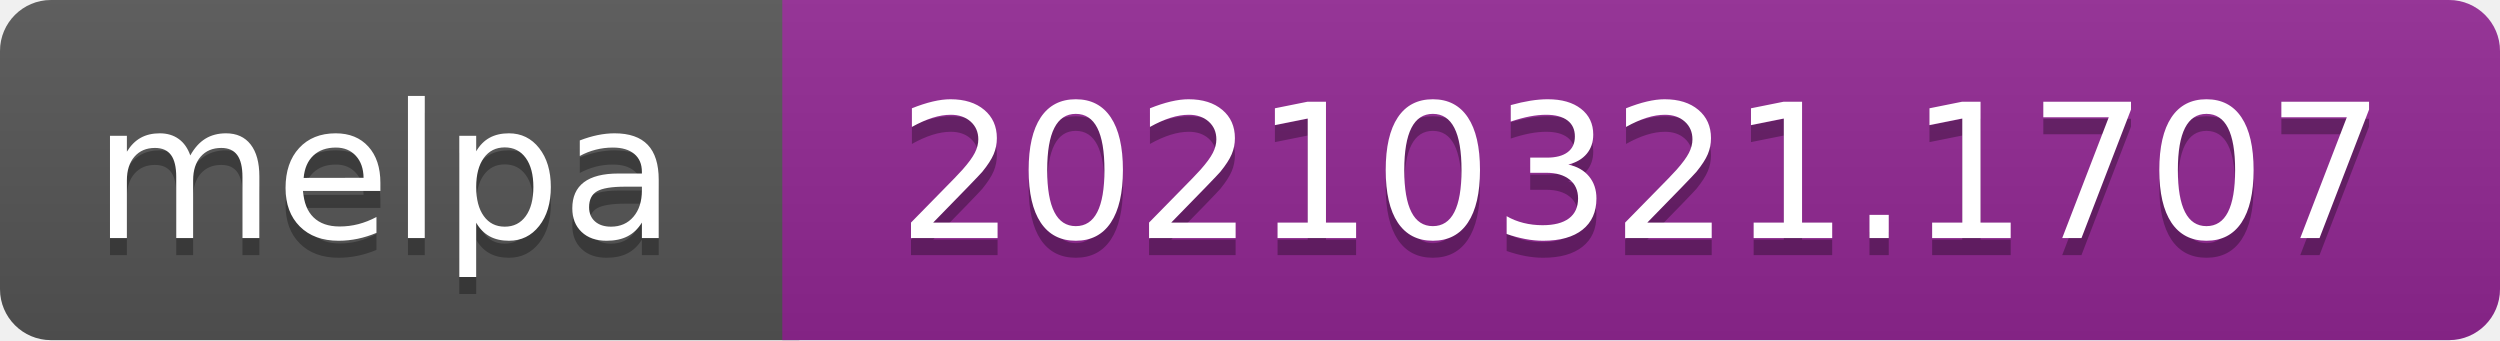
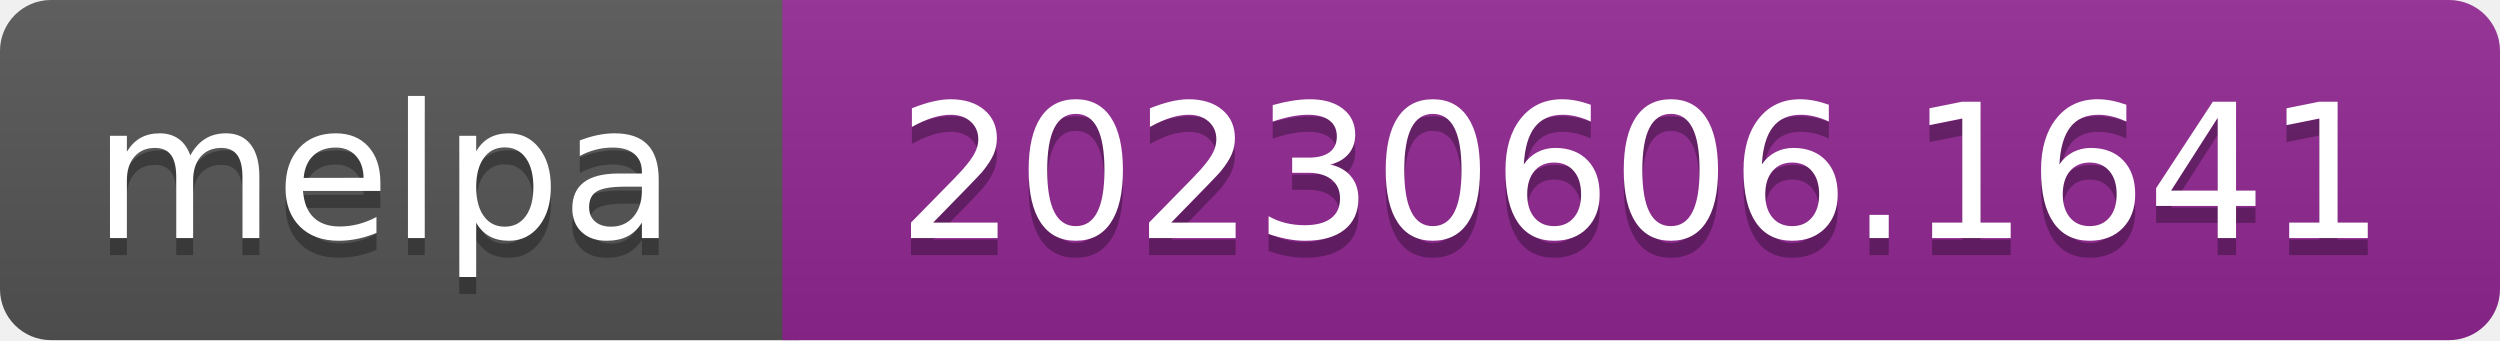
- <svg xmlns="http://www.w3.org/2000/svg" width="147" height="20" role="img" aria-label="melpa: 20210321.1707">
+ <svg xmlns="http://www.w3.org/2000/svg" width="147" height="20" role="img" aria-label="melpa: 20230606.1641">
  <linearGradient id="s" x2="0" y2="100%">
    <stop offset="0" stop-color="#bbb" stop-opacity=".1" />
    <stop offset="1" stop-opacity=".1" />
  </linearGradient>
  <clipPath id="r">
    <rect width="147" height="20" rx="3" fill="#fff" />
  </clipPath>
  <g clip-path="url(#r)">
    <rect width="47" height="20" fill="#555" />
    <rect x="46" width="147" height="20" fill="#922793" />
    <rect width="147" height="20" fill="url(#s)" />
  </g>
  <g fill="#fff" text-anchor="middle" font-family="Verdana,Geneva,DejaVu Sans,sans-serif" font-size="110" text-rendering="geometricPrecision">
    <text aria-hidden="true" x="226" y="150" fill="#010101" fill-opacity=".3" transform="scale(.1)" textLength="343">melpa</text>
    <text x="226" y="140" transform="scale(.1)" fill="#fff" textLength="343">melpa</text>
-     <text aria-hidden="true" x="965" y="150" fill="#010101" fill-opacity=".3" transform="scale(.1)" textLength="875">20210321.1707</text>
-     <text x="965" y="140" transform="scale(.1)" fill="#fff" textLength="875">20210321.1707</text>
+     <text aria-hidden="true" x="965" y="150" fill="#010101" fill-opacity=".3" transform="scale(.1)" textLength="875">20230606.1641</text>
+     <text x="965" y="140" transform="scale(.1)" fill="#fff" textLength="875">20230606.1641</text>
  </g>
</svg>
